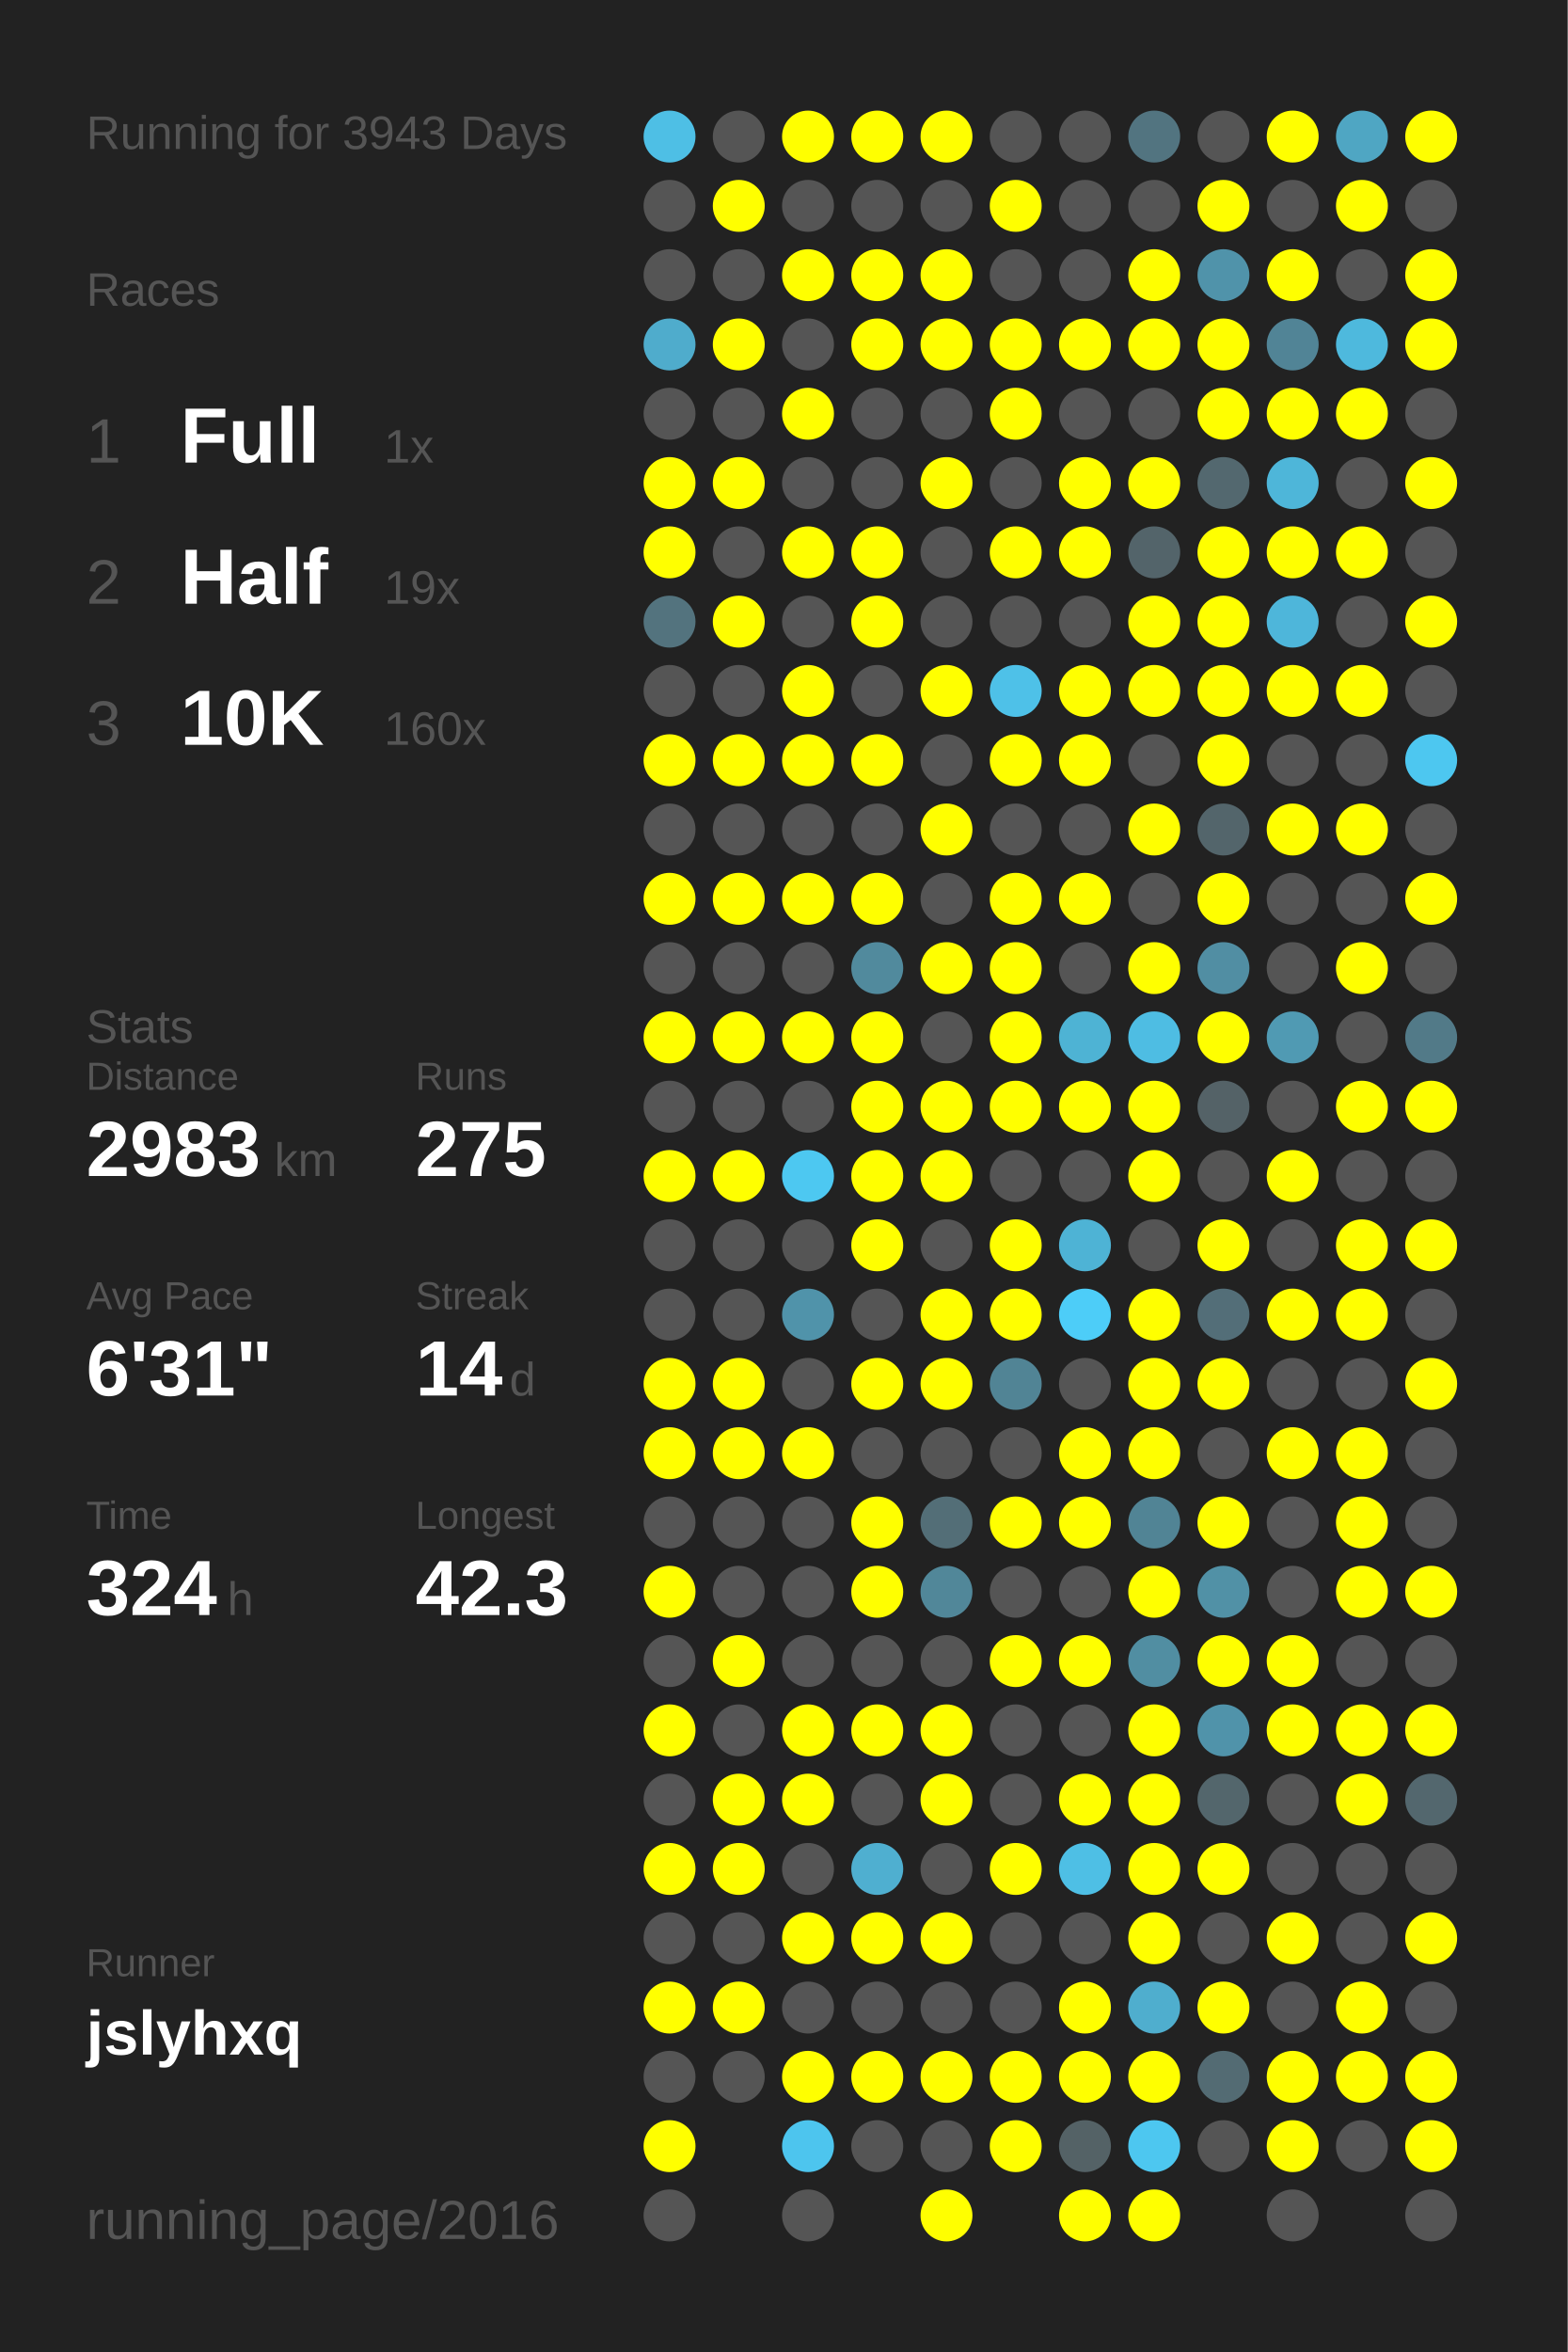
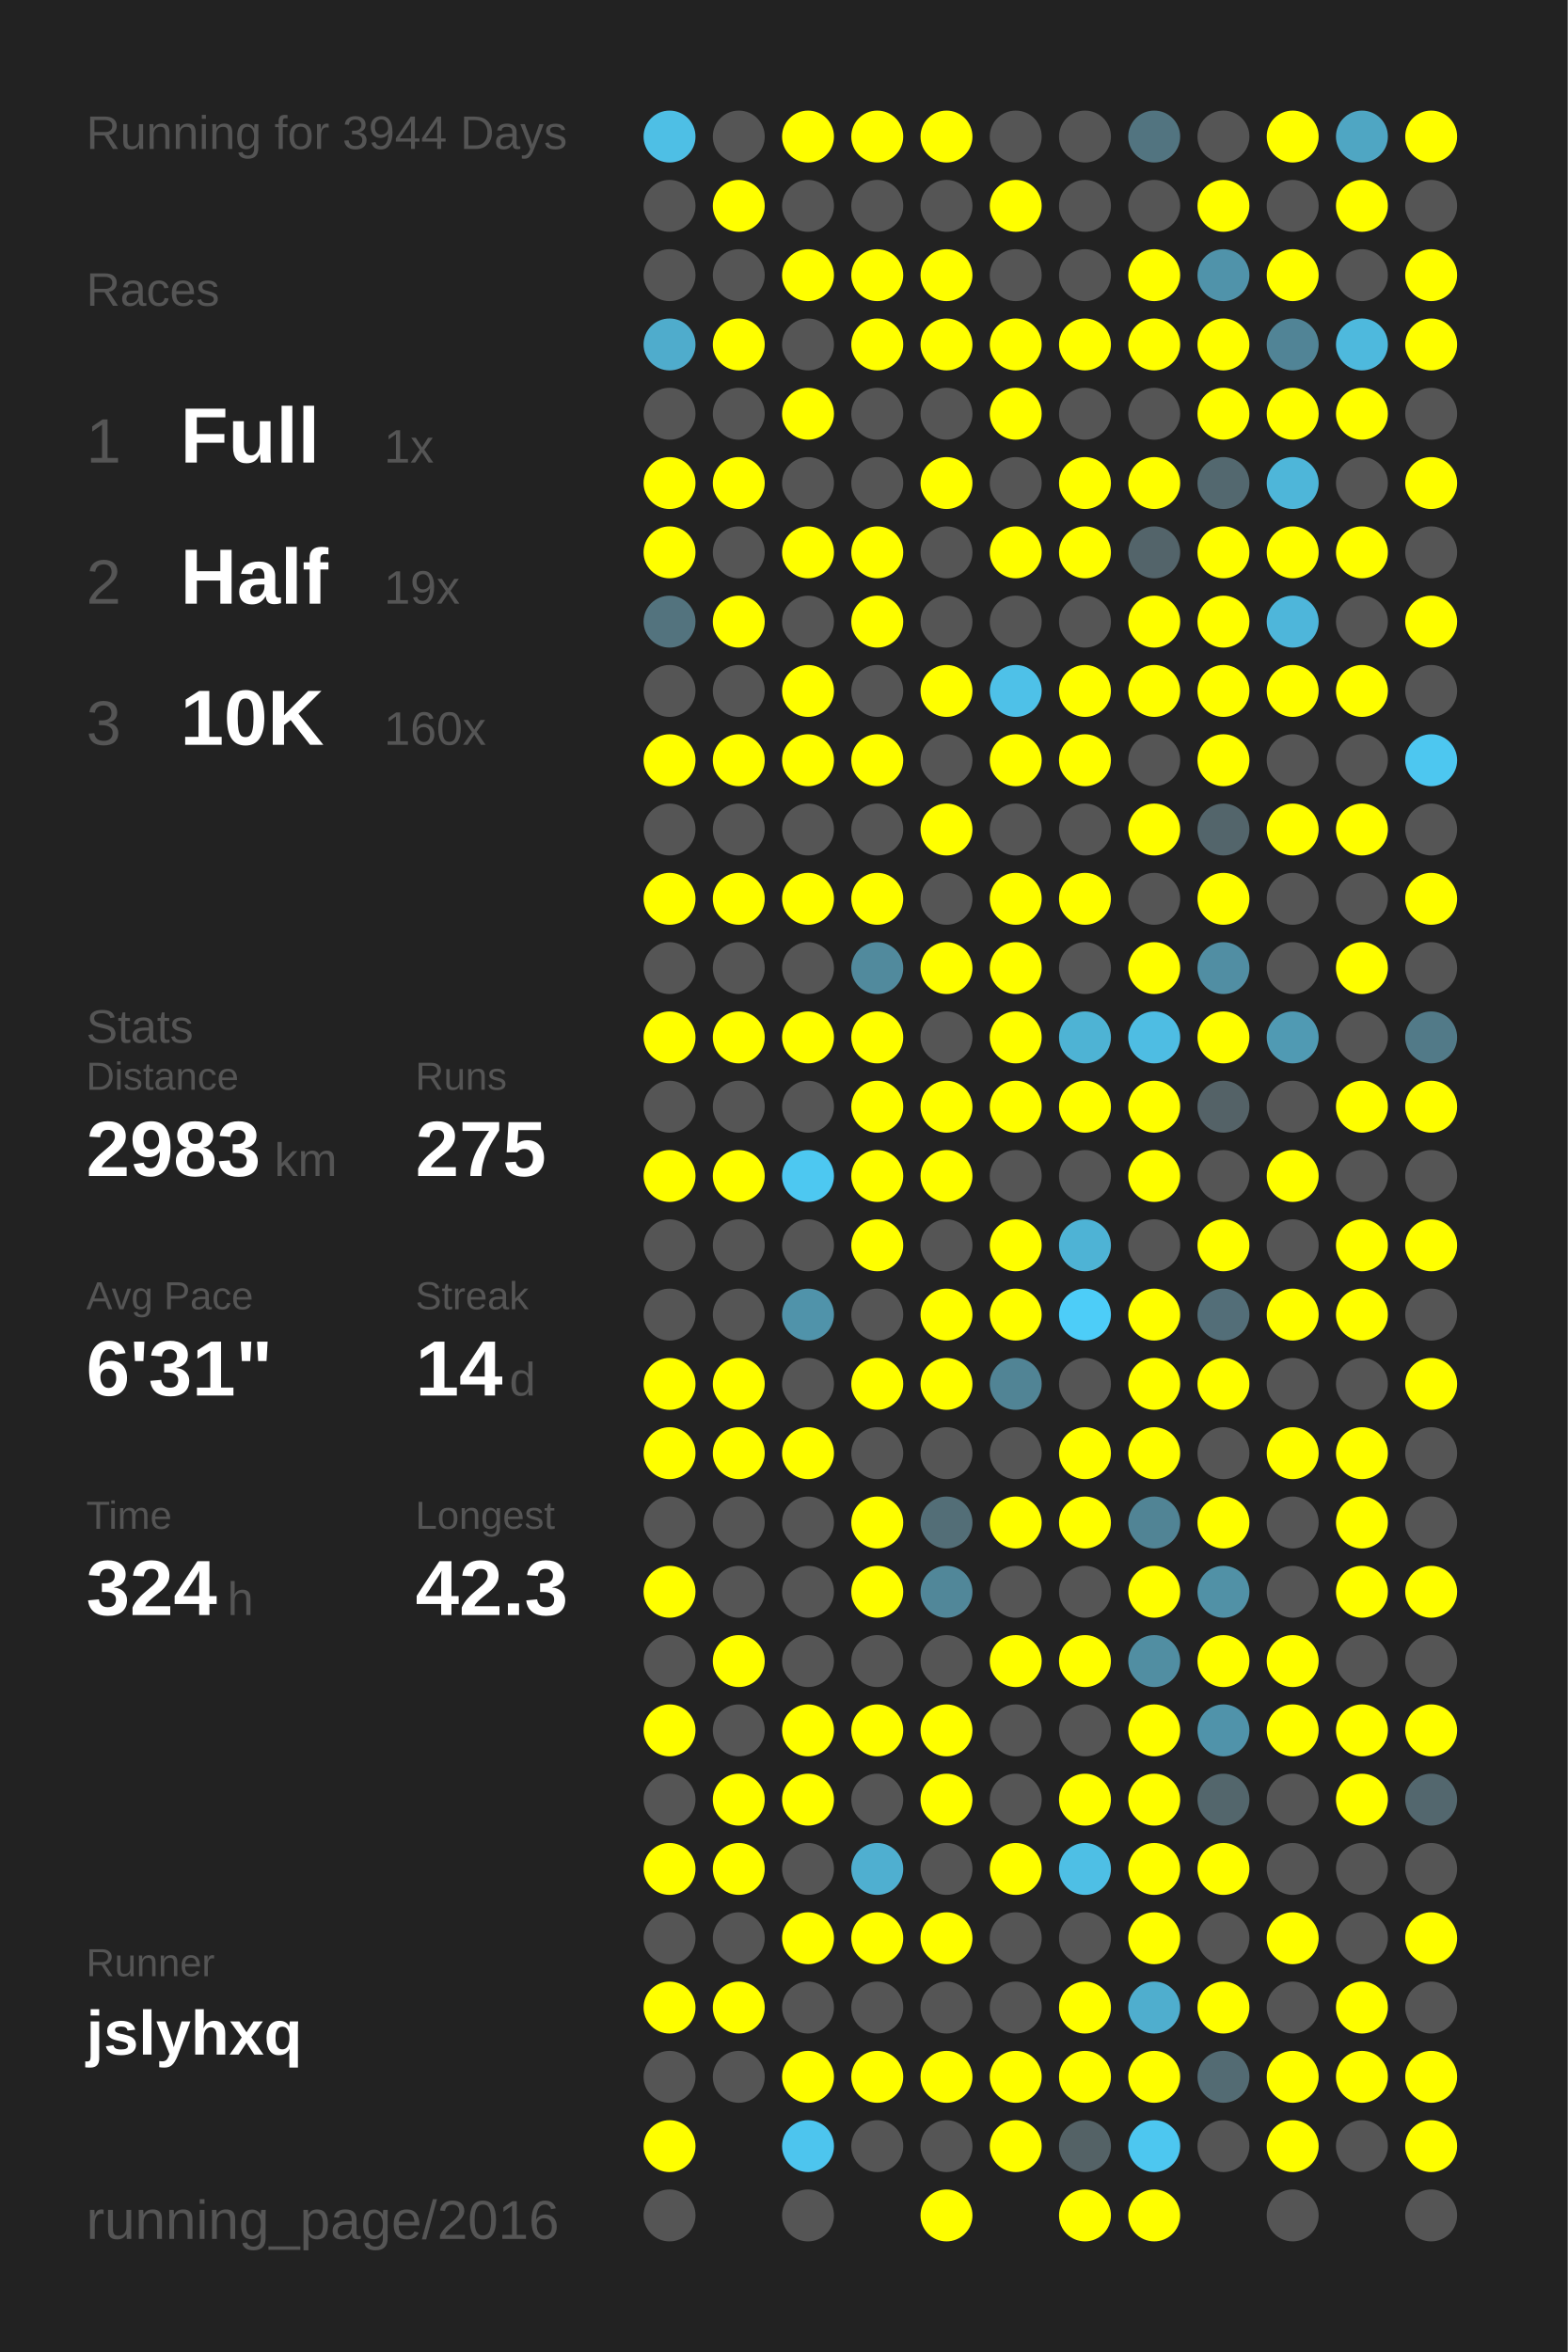
<svg xmlns="http://www.w3.org/2000/svg" baseProfile="full" height="300mm" version="1.1" viewBox="0,0,200,300" width="200mm">
  <defs />
  <rect fill="#222222" height="300" width="200" x="0" y="0" />
-   <text fill="#555555" style="font-size:6px; font-family:Arial;" x="11" y="19">Running for 3943 Days</text>
+   <text fill="#555555" style="font-size:6px; font-family:Arial;" x="11" y="19">Running for 3944 Days</text>
  <text fill="#555555" style="font-size:6px; font-family:Arial;" x="11" y="39">Races</text>
  <text fill="#555555" style="font-size:8px; font-family:Arial;" x="11" y="59">1</text>
  <text fill="#FFFFFF" style="font-size:10px; font-family:Arial; font-weight:bold;" x="23" y="59">Full</text>
  <text fill="#555555" style="font-size:6px; font-family:Arial;" x="49" y="59">1x</text>
  <text fill="#555555" style="font-size:8px; font-family:Arial;" x="11" y="77">2</text>
  <text fill="#FFFFFF" style="font-size:10px; font-family:Arial; font-weight:bold;" x="23" y="77">Half</text>
  <text fill="#555555" style="font-size:6px; font-family:Arial;" x="49" y="77">19x</text>
  <text fill="#555555" style="font-size:8px; font-family:Arial;" x="11" y="95">3</text>
  <text fill="#FFFFFF" style="font-size:10px; font-family:Arial; font-weight:bold;" x="23" y="95">10K</text>
  <text fill="#555555" style="font-size:6px; font-family:Arial;" x="49" y="95">160x</text>
  <text fill="#555555" style="font-size:6px; font-family:Arial;" x="11" y="133">Stats</text>
  <text fill="#555555" style="font-size:5px; font-family:Arial;" x="11" y="139">Distance</text>
  <text fill="#FFFFFF" style="font-size:10px; font-family:Arial; font-weight:bold;" x="11" y="150">2983</text>
  <text fill="#555555" style="font-size:6px; font-family:Arial;" x="35" y="150">km</text>
  <text fill="#555555" style="font-size:5px; font-family:Arial;" x="53" y="139">Runs</text>
  <text fill="#FFFFFF" style="font-size:10px; font-family:Arial; font-weight:bold;" x="53" y="150">275</text>
  <text fill="#555555" style="font-size:5px; font-family:Arial;" x="11" y="167">Avg Pace</text>
  <text fill="#FFFFFF" style="font-size:10px; font-family:Arial; font-weight:bold;" x="11" y="178">6'31"</text>
  <text fill="#555555" style="font-size:5px; font-family:Arial;" x="53" y="167">Streak</text>
  <text fill="#FFFFFF" style="font-size:10px; font-family:Arial; font-weight:bold;" x="53" y="178">14</text>
  <text fill="#555555" style="font-size:6px; font-family:Arial;" x="65" y="178">d</text>
  <text fill="#555555" style="font-size:5px; font-family:Arial;" x="11" y="195">Time</text>
  <text fill="#FFFFFF" style="font-size:10px; font-family:Arial; font-weight:bold;" x="11" y="206">324</text>
  <text fill="#555555" style="font-size:6px; font-family:Arial;" x="29" y="206">h</text>
  <text fill="#555555" style="font-size:5px; font-family:Arial;" x="53" y="195">Longest</text>
  <text fill="#FFFFFF" style="font-size:10px; font-family:Arial; font-weight:bold;" x="53" y="206">42.3</text>
  <text fill="#555555" style="font-size:5px; font-family:Arial;" x="11" y="252.065">Runner</text>
  <text fill="#FFFFFF" style="font-size:8px; font-family:Arial; font-weight:bold;" x="11" y="262.065">jslyhxq</text>
  <text fill="#555555" style="font-size:7px; font-family:Arial;" x="11" y="285.581">running_page/2016</text>
  <circle cx="85.417" cy="17.419" fill="#4ebfe5" r="3.312" />
  <circle cx="85.417" cy="26.258" fill="#555555" r="3.312" />
  <circle cx="85.417" cy="35.097" fill="#555555" r="3.312" />
  <circle cx="85.417" cy="43.935" fill="#4faccc" r="3.312" />
  <circle cx="85.417" cy="52.774" fill="#555555" r="3.312" />
  <circle cx="85.417" cy="61.613" fill="#FFFF00" r="3.312" />
  <circle cx="85.417" cy="70.452" fill="#FFFF00" r="3.312" />
  <circle cx="85.417" cy="79.29" fill="#53737e" r="3.312" />
  <circle cx="85.417" cy="88.129" fill="#555555" r="3.312" />
  <circle cx="85.417" cy="96.968" fill="#FFFF00" r="3.312" />
  <circle cx="85.417" cy="105.806" fill="#555555" r="3.312" />
  <circle cx="85.417" cy="114.645" fill="#FFFF00" r="3.312" />
  <circle cx="85.417" cy="123.484" fill="#555555" r="3.312" />
  <circle cx="85.417" cy="132.323" fill="#FFFF00" r="3.312" />
  <circle cx="85.417" cy="141.161" fill="#555555" r="3.312" />
  <circle cx="85.417" cy="150" fill="#FFFF00" r="3.312" />
  <circle cx="85.417" cy="158.839" fill="#555555" r="3.312" />
  <circle cx="85.417" cy="167.677" fill="#555555" r="3.312" />
  <circle cx="85.417" cy="176.516" fill="#FFFF00" r="3.312" />
  <circle cx="85.417" cy="185.355" fill="#FFFF00" r="3.312" />
  <circle cx="85.417" cy="194.194" fill="#555555" r="3.312" />
  <circle cx="85.417" cy="203.032" fill="#FFFF00" r="3.312" />
  <circle cx="85.417" cy="211.871" fill="#555555" r="3.312" />
  <circle cx="85.417" cy="220.71" fill="#FFFF00" r="3.312" />
  <circle cx="85.417" cy="229.548" fill="#555555" r="3.312" />
  <circle cx="85.417" cy="238.387" fill="#FFFF00" r="3.312" />
  <circle cx="85.417" cy="247.226" fill="#555555" r="3.312" />
  <circle cx="85.417" cy="256.065" fill="#FFFF00" r="3.312" />
  <circle cx="85.417" cy="264.903" fill="#555555" r="3.312" />
  <circle cx="85.417" cy="273.742" fill="#FFFF00" r="3.312" />
  <circle cx="85.417" cy="282.581" fill="#555555" r="3.312" />
  <circle cx="94.25" cy="17.419" fill="#555555" r="3.312" />
  <circle cx="94.25" cy="26.258" fill="#FFFF00" r="3.312" />
  <circle cx="94.25" cy="35.097" fill="#555555" r="3.312" />
  <circle cx="94.25" cy="43.935" fill="#FFFF00" r="3.312" />
  <circle cx="94.25" cy="52.774" fill="#555555" r="3.312" />
  <circle cx="94.25" cy="61.613" fill="#FFFF00" r="3.312" />
  <circle cx="94.25" cy="70.452" fill="#555555" r="3.312" />
  <circle cx="94.25" cy="79.29" fill="#FFFF00" r="3.312" />
  <circle cx="94.25" cy="88.129" fill="#555555" r="3.312" />
  <circle cx="94.25" cy="96.968" fill="#FFFF00" r="3.312" />
  <circle cx="94.25" cy="105.806" fill="#555555" r="3.312" />
  <circle cx="94.25" cy="114.645" fill="#FFFF00" r="3.312" />
  <circle cx="94.25" cy="123.484" fill="#555555" r="3.312" />
  <circle cx="94.25" cy="132.323" fill="#FFFF00" r="3.312" />
  <circle cx="94.25" cy="141.161" fill="#555555" r="3.312" />
  <circle cx="94.25" cy="150" fill="#FFFF00" r="3.312" />
  <circle cx="94.25" cy="158.839" fill="#555555" r="3.312" />
  <circle cx="94.25" cy="167.677" fill="#555555" r="3.312" />
  <circle cx="94.25" cy="176.516" fill="#FFFF00" r="3.312" />
  <circle cx="94.25" cy="185.355" fill="#FFFF00" r="3.312" />
  <circle cx="94.25" cy="194.194" fill="#555555" r="3.312" />
  <circle cx="94.25" cy="203.032" fill="#555555" r="3.312" />
  <circle cx="94.25" cy="211.871" fill="#FFFF00" r="3.312" />
  <circle cx="94.25" cy="220.71" fill="#555555" r="3.312" />
  <circle cx="94.25" cy="229.548" fill="#FFFF00" r="3.312" />
  <circle cx="94.25" cy="238.387" fill="#FFFF00" r="3.312" />
  <circle cx="94.25" cy="247.226" fill="#555555" r="3.312" />
  <circle cx="94.25" cy="256.065" fill="#FFFF00" r="3.312" />
  <circle cx="94.25" cy="264.903" fill="#555555" r="3.312" />
  <circle cx="103.083" cy="17.419" fill="#FFFF00" r="3.312" />
  <circle cx="103.083" cy="26.258" fill="#555555" r="3.312" />
  <circle cx="103.083" cy="35.097" fill="#FFFF00" r="3.312" />
  <circle cx="103.083" cy="43.935" fill="#555555" r="3.312" />
  <circle cx="103.083" cy="52.774" fill="#FFFF00" r="3.312" />
  <circle cx="103.083" cy="61.613" fill="#555555" r="3.312" />
  <circle cx="103.083" cy="70.452" fill="#FFFF00" r="3.312" />
  <circle cx="103.083" cy="79.29" fill="#555555" r="3.312" />
  <circle cx="103.083" cy="88.129" fill="#FFFF00" r="3.312" />
  <circle cx="103.083" cy="96.968" fill="#FFFF00" r="3.312" />
  <circle cx="103.083" cy="105.806" fill="#555555" r="3.312" />
  <circle cx="103.083" cy="114.645" fill="#FFFF00" r="3.312" />
  <circle cx="103.083" cy="123.484" fill="#555555" r="3.312" />
  <circle cx="103.083" cy="132.323" fill="#FFFF00" r="3.312" />
  <circle cx="103.083" cy="141.161" fill="#555555" r="3.312" />
  <circle cx="103.083" cy="150" fill="#4dc8f1" r="3.312" />
  <circle cx="103.083" cy="158.839" fill="#555555" r="3.312" />
  <circle cx="103.083" cy="167.677" fill="#5093aa" r="3.312" />
  <circle cx="103.083" cy="176.516" fill="#555555" r="3.312" />
  <circle cx="103.083" cy="185.355" fill="#FFFF00" r="3.312" />
  <circle cx="103.083" cy="194.194" fill="#555555" r="3.312" />
  <circle cx="103.083" cy="203.032" fill="#555555" r="3.312" />
  <circle cx="103.083" cy="211.871" fill="#555555" r="3.312" />
  <circle cx="103.083" cy="220.71" fill="#FFFF00" r="3.312" />
  <circle cx="103.083" cy="229.548" fill="#FFFF00" r="3.312" />
  <circle cx="103.083" cy="238.387" fill="#555555" r="3.312" />
  <circle cx="103.083" cy="247.226" fill="#FFFF00" r="3.312" />
  <circle cx="103.083" cy="256.065" fill="#555555" r="3.312" />
  <circle cx="103.083" cy="264.903" fill="#FFFF00" r="3.312" />
  <circle cx="103.083" cy="273.742" fill="#4dc5ee" r="3.312" />
  <circle cx="103.083" cy="282.581" fill="#555555" r="3.312" />
  <circle cx="111.917" cy="17.419" fill="#FFFF00" r="3.312" />
  <circle cx="111.917" cy="26.258" fill="#555555" r="3.312" />
  <circle cx="111.917" cy="35.097" fill="#FFFF00" r="3.312" />
  <circle cx="111.917" cy="43.935" fill="#FFFF00" r="3.312" />
  <circle cx="111.917" cy="52.774" fill="#555555" r="3.312" />
  <circle cx="111.917" cy="61.613" fill="#555555" r="3.312" />
  <circle cx="111.917" cy="70.452" fill="#FFFF00" r="3.312" />
  <circle cx="111.917" cy="79.29" fill="#FFFF00" r="3.312" />
  <circle cx="111.917" cy="88.129" fill="#555555" r="3.312" />
  <circle cx="111.917" cy="96.968" fill="#FFFF00" r="3.312" />
  <circle cx="111.917" cy="105.806" fill="#555555" r="3.312" />
  <circle cx="111.917" cy="114.645" fill="#FFFF00" r="3.312" />
  <circle cx="111.917" cy="123.484" fill="#518a9d" r="3.312" />
  <circle cx="111.917" cy="132.323" fill="#FFFF00" r="3.312" />
  <circle cx="111.917" cy="141.161" fill="#FFFF00" r="3.312" />
  <circle cx="111.917" cy="150" fill="#FFFF00" r="3.312" />
  <circle cx="111.917" cy="158.839" fill="#FFFF00" r="3.312" />
  <circle cx="111.917" cy="167.677" fill="#555555" r="3.312" />
  <circle cx="111.917" cy="176.516" fill="#FFFF00" r="3.312" />
  <circle cx="111.917" cy="185.355" fill="#555555" r="3.312" />
  <circle cx="111.917" cy="194.194" fill="#FFFF00" r="3.312" />
  <circle cx="111.917" cy="203.032" fill="#FFFF00" r="3.312" />
  <circle cx="111.917" cy="211.871" fill="#555555" r="3.312" />
  <circle cx="111.917" cy="220.71" fill="#FFFF00" r="3.312" />
  <circle cx="111.917" cy="229.548" fill="#555555" r="3.312" />
  <circle cx="111.917" cy="238.387" fill="#4fafd0" r="3.312" />
  <circle cx="111.917" cy="247.226" fill="#FFFF00" r="3.312" />
  <circle cx="111.917" cy="256.065" fill="#555555" r="3.312" />
  <circle cx="111.917" cy="264.903" fill="#FFFF00" r="3.312" />
  <circle cx="111.917" cy="273.742" fill="#555555" r="3.312" />
  <circle cx="120.75" cy="17.419" fill="#FFFF00" r="3.312" />
  <circle cx="120.75" cy="26.258" fill="#555555" r="3.312" />
  <circle cx="120.75" cy="35.097" fill="#FFFF00" r="3.312" />
  <circle cx="120.75" cy="43.935" fill="#FFFF00" r="3.312" />
  <circle cx="120.75" cy="52.774" fill="#555555" r="3.312" />
  <circle cx="120.75" cy="61.613" fill="#FFFF00" r="3.312" />
  <circle cx="120.75" cy="70.452" fill="#555555" r="3.312" />
  <circle cx="120.75" cy="79.29" fill="#555555" r="3.312" />
  <circle cx="120.75" cy="88.129" fill="#FFFF00" r="3.312" />
  <circle cx="120.75" cy="96.968" fill="#555555" r="3.312" />
  <circle cx="120.75" cy="105.806" fill="#FFFF00" r="3.312" />
  <circle cx="120.75" cy="114.645" fill="#555555" r="3.312" />
  <circle cx="120.75" cy="123.484" fill="#FFFF00" r="3.312" />
  <circle cx="120.75" cy="132.323" fill="#555555" r="3.312" />
  <circle cx="120.75" cy="141.161" fill="#FFFF00" r="3.312" />
  <circle cx="120.75" cy="150" fill="#FFFF00" r="3.312" />
  <circle cx="120.75" cy="158.839" fill="#555555" r="3.312" />
  <circle cx="120.75" cy="167.677" fill="#FFFF00" r="3.312" />
  <circle cx="120.75" cy="176.516" fill="#FFFF00" r="3.312" />
  <circle cx="120.75" cy="185.355" fill="#555555" r="3.312" />
  <circle cx="120.75" cy="194.194" fill="#536e77" r="3.312" />
  <circle cx="120.75" cy="203.032" fill="#518799" r="3.312" />
  <circle cx="120.75" cy="211.871" fill="#555555" r="3.312" />
  <circle cx="120.75" cy="220.71" fill="#FFFF00" r="3.312" />
  <circle cx="120.75" cy="229.548" fill="#FFFF00" r="3.312" />
  <circle cx="120.75" cy="238.387" fill="#555555" r="3.312" />
  <circle cx="120.75" cy="247.226" fill="#FFFF00" r="3.312" />
  <circle cx="120.75" cy="256.065" fill="#555555" r="3.312" />
  <circle cx="120.75" cy="264.903" fill="#FFFF00" r="3.312" />
  <circle cx="120.75" cy="273.742" fill="#555555" r="3.312" />
  <circle cx="120.75" cy="282.581" fill="#FFFF00" r="3.312" />
  <circle cx="129.583" cy="17.419" fill="#555555" r="3.312" />
  <circle cx="129.583" cy="26.258" fill="#FFFF00" r="3.312" />
  <circle cx="129.583" cy="35.097" fill="#555555" r="3.312" />
  <circle cx="129.583" cy="43.935" fill="#FFFF00" r="3.312" />
  <circle cx="129.583" cy="52.774" fill="#FFFF00" r="3.312" />
  <circle cx="129.583" cy="61.613" fill="#555555" r="3.312" />
  <circle cx="129.583" cy="70.452" fill="#FFFF00" r="3.312" />
  <circle cx="129.583" cy="79.29" fill="#555555" r="3.312" />
  <circle cx="129.583" cy="88.129" fill="#4ec1e8" r="3.312" />
  <circle cx="129.583" cy="96.968" fill="#FFFF00" r="3.312" />
  <circle cx="129.583" cy="105.806" fill="#555555" r="3.312" />
  <circle cx="129.583" cy="114.645" fill="#FFFF00" r="3.312" />
  <circle cx="129.583" cy="123.484" fill="#FFFF00" r="3.312" />
  <circle cx="129.583" cy="132.323" fill="#FFFF00" r="3.312" />
  <circle cx="129.583" cy="141.161" fill="#FFFF00" r="3.312" />
  <circle cx="129.583" cy="150" fill="#555555" r="3.312" />
  <circle cx="129.583" cy="158.839" fill="#FFFF00" r="3.312" />
  <circle cx="129.583" cy="167.677" fill="#FFFF00" r="3.312" />
  <circle cx="129.583" cy="176.516" fill="#518495" r="3.312" />
  <circle cx="129.583" cy="185.355" fill="#555555" r="3.312" />
  <circle cx="129.583" cy="194.194" fill="#FFFF00" r="3.312" />
  <circle cx="129.583" cy="203.032" fill="#555555" r="3.312" />
  <circle cx="129.583" cy="211.871" fill="#FFFF00" r="3.312" />
  <circle cx="129.583" cy="220.71" fill="#555555" r="3.312" />
  <circle cx="129.583" cy="229.548" fill="#555555" r="3.312" />
  <circle cx="129.583" cy="238.387" fill="#FFFF00" r="3.312" />
  <circle cx="129.583" cy="247.226" fill="#555555" r="3.312" />
  <circle cx="129.583" cy="256.065" fill="#555555" r="3.312" />
  <circle cx="129.583" cy="264.903" fill="#FFFF00" r="3.312" />
  <circle cx="129.583" cy="273.742" fill="#FFFF00" r="3.312" />
  <circle cx="138.417" cy="17.419" fill="#555555" r="3.312" />
  <circle cx="138.417" cy="26.258" fill="#555555" r="3.312" />
  <circle cx="138.417" cy="35.097" fill="#555555" r="3.312" />
  <circle cx="138.417" cy="43.935" fill="#FFFF00" r="3.312" />
  <circle cx="138.417" cy="52.774" fill="#555555" r="3.312" />
  <circle cx="138.417" cy="61.613" fill="#FFFF00" r="3.312" />
  <circle cx="138.417" cy="70.452" fill="#FFFF00" r="3.312" />
  <circle cx="138.417" cy="79.29" fill="#555555" r="3.312" />
  <circle cx="138.417" cy="88.129" fill="#FFFF00" r="3.312" />
  <circle cx="138.417" cy="96.968" fill="#FFFF00" r="3.312" />
  <circle cx="138.417" cy="105.806" fill="#555555" r="3.312" />
  <circle cx="138.417" cy="114.645" fill="#FFFF00" r="3.312" />
  <circle cx="138.417" cy="123.484" fill="#555555" r="3.312" />
  <circle cx="138.417" cy="132.323" fill="#4eb3d4" r="3.312" />
  <circle cx="138.417" cy="141.161" fill="#FFFF00" r="3.312" />
  <circle cx="138.417" cy="150" fill="#555555" r="3.312" />
  <circle cx="138.417" cy="158.839" fill="#4eb3d5" r="3.312" />
  <circle cx="138.417" cy="167.677" fill="#4dcdf8" r="3.312" />
  <circle cx="138.417" cy="176.516" fill="#555555" r="3.312" />
  <circle cx="138.417" cy="185.355" fill="#FFFF00" r="3.312" />
  <circle cx="138.417" cy="194.194" fill="#FFFF00" r="3.312" />
  <circle cx="138.417" cy="203.032" fill="#555555" r="3.312" />
  <circle cx="138.417" cy="211.871" fill="#FFFF00" r="3.312" />
  <circle cx="138.417" cy="220.71" fill="#555555" r="3.312" />
  <circle cx="138.417" cy="229.548" fill="#FFFF00" r="3.312" />
  <circle cx="138.417" cy="238.387" fill="#4ebfe5" r="3.312" />
  <circle cx="138.417" cy="247.226" fill="#555555" r="3.312" />
  <circle cx="138.417" cy="256.065" fill="#FFFF00" r="3.312" />
  <circle cx="138.417" cy="264.903" fill="#FFFF00" r="3.312" />
  <circle cx="138.417" cy="273.742" fill="#546266" r="3.312" />
  <circle cx="138.417" cy="282.581" fill="#FFFF00" r="3.312" />
  <circle cx="147.25" cy="17.419" fill="#527480" r="3.312" />
  <circle cx="147.25" cy="26.258" fill="#555555" r="3.312" />
  <circle cx="147.25" cy="35.097" fill="#FFFF00" r="3.312" />
  <circle cx="147.25" cy="43.935" fill="#FFFF00" r="3.312" />
  <circle cx="147.25" cy="52.774" fill="#555555" r="3.312" />
  <circle cx="147.25" cy="61.613" fill="#FFFF00" r="3.312" />
  <circle cx="147.25" cy="70.452" fill="#53646a" r="3.312" />
  <circle cx="147.25" cy="79.29" fill="#FFFF00" r="3.312" />
  <circle cx="147.25" cy="88.129" fill="#FFFF00" r="3.312" />
  <circle cx="147.25" cy="96.968" fill="#555555" r="3.312" />
  <circle cx="147.25" cy="105.806" fill="#FFFF00" r="3.312" />
  <circle cx="147.25" cy="114.645" fill="#555555" r="3.312" />
  <circle cx="147.25" cy="123.484" fill="#FFFF00" r="3.312" />
  <circle cx="147.25" cy="132.323" fill="#4ebde3" r="3.312" />
  <circle cx="147.25" cy="141.161" fill="#FFFF00" r="3.312" />
  <circle cx="147.25" cy="150" fill="#FFFF00" r="3.312" />
  <circle cx="147.25" cy="158.839" fill="#555555" r="3.312" />
  <circle cx="147.25" cy="167.677" fill="#FFFF00" r="3.312" />
  <circle cx="147.25" cy="176.516" fill="#FFFF00" r="3.312" />
  <circle cx="147.25" cy="185.355" fill="#FFFF00" r="3.312" />
  <circle cx="147.25" cy="194.194" fill="#518495" r="3.312" />
  <circle cx="147.25" cy="203.032" fill="#FFFF00" r="3.312" />
  <circle cx="147.25" cy="211.871" fill="#518ea2" r="3.312" />
  <circle cx="147.25" cy="220.71" fill="#FFFF00" r="3.312" />
  <circle cx="147.25" cy="229.548" fill="#FFFF00" r="3.312" />
  <circle cx="147.25" cy="238.387" fill="#FFFF00" r="3.312" />
  <circle cx="147.25" cy="247.226" fill="#FFFF00" r="3.312" />
  <circle cx="147.25" cy="256.065" fill="#4faece" r="3.312" />
  <circle cx="147.25" cy="264.903" fill="#FFFF00" r="3.312" />
  <circle cx="147.25" cy="273.742" fill="#4dc7f0" r="3.312" />
  <circle cx="147.25" cy="282.581" fill="#FFFF00" r="3.312" />
  <circle cx="156.083" cy="17.419" fill="#555555" r="3.312" />
  <circle cx="156.083" cy="26.258" fill="#FFFF00" r="3.312" />
  <circle cx="156.083" cy="35.097" fill="#5093aa" r="3.312" />
  <circle cx="156.083" cy="43.935" fill="#FFFF00" r="3.312" />
  <circle cx="156.083" cy="52.774" fill="#FFFF00" r="3.312" />
  <circle cx="156.083" cy="61.613" fill="#53686f" r="3.312" />
  <circle cx="156.083" cy="70.452" fill="#FFFF00" r="3.312" />
  <circle cx="156.083" cy="79.29" fill="#FFFF00" r="3.312" />
  <circle cx="156.083" cy="88.129" fill="#FFFF00" r="3.312" />
  <circle cx="156.083" cy="96.968" fill="#FFFF00" r="3.312" />
  <circle cx="156.083" cy="105.806" fill="#53656b" r="3.312" />
  <circle cx="156.083" cy="114.645" fill="#FFFF00" r="3.312" />
  <circle cx="156.083" cy="123.484" fill="#518ea3" r="3.312" />
  <circle cx="156.083" cy="132.323" fill="#FFFF00" r="3.312" />
  <circle cx="156.083" cy="141.161" fill="#546267" r="3.312" />
  <circle cx="156.083" cy="150" fill="#555555" r="3.312" />
  <circle cx="156.083" cy="158.839" fill="#FFFF00" r="3.312" />
  <circle cx="156.083" cy="167.677" fill="#536e78" r="3.312" />
  <circle cx="156.083" cy="176.516" fill="#FFFF00" r="3.312" />
  <circle cx="156.083" cy="185.355" fill="#555555" r="3.312" />
  <circle cx="156.083" cy="194.194" fill="#FFFF00" r="3.312" />
  <circle cx="156.083" cy="203.032" fill="#5191a6" r="3.312" />
  <circle cx="156.083" cy="211.871" fill="#FFFF00" r="3.312" />
  <circle cx="156.083" cy="220.71" fill="#5093aa" r="3.312" />
  <circle cx="156.083" cy="229.548" fill="#53666c" r="3.312" />
  <circle cx="156.083" cy="238.387" fill="#FFFF00" r="3.312" />
  <circle cx="156.083" cy="247.226" fill="#555555" r="3.312" />
  <circle cx="156.083" cy="256.065" fill="#FFFF00" r="3.312" />
  <circle cx="156.083" cy="264.903" fill="#536b73" r="3.312" />
  <circle cx="156.083" cy="273.742" fill="#555555" r="3.312" />
  <circle cx="164.917" cy="17.419" fill="#FFFF00" r="3.312" />
  <circle cx="164.917" cy="26.258" fill="#555555" r="3.312" />
  <circle cx="164.917" cy="35.097" fill="#FFFF00" r="3.312" />
  <circle cx="164.917" cy="43.935" fill="#518496" r="3.312" />
  <circle cx="164.917" cy="52.774" fill="#FFFF00" r="3.312" />
  <circle cx="164.917" cy="61.613" fill="#4eb6d9" r="3.312" />
  <circle cx="164.917" cy="70.452" fill="#FFFF00" r="3.312" />
  <circle cx="164.917" cy="79.29" fill="#4eb6da" r="3.312" />
  <circle cx="164.917" cy="88.129" fill="#FFFF00" r="3.312" />
  <circle cx="164.917" cy="96.968" fill="#555555" r="3.312" />
  <circle cx="164.917" cy="105.806" fill="#FFFF00" r="3.312" />
  <circle cx="164.917" cy="114.645" fill="#555555" r="3.312" />
  <circle cx="164.917" cy="123.484" fill="#555555" r="3.312" />
  <circle cx="164.917" cy="132.323" fill="#509ab3" r="3.312" />
  <circle cx="164.917" cy="141.161" fill="#555555" r="3.312" />
  <circle cx="164.917" cy="150" fill="#FFFF00" r="3.312" />
  <circle cx="164.917" cy="158.839" fill="#555555" r="3.312" />
  <circle cx="164.917" cy="167.677" fill="#FFFF00" r="3.312" />
  <circle cx="164.917" cy="176.516" fill="#555555" r="3.312" />
  <circle cx="164.917" cy="185.355" fill="#FFFF00" r="3.312" />
  <circle cx="164.917" cy="194.194" fill="#555555" r="3.312" />
  <circle cx="164.917" cy="203.032" fill="#555555" r="3.312" />
  <circle cx="164.917" cy="211.871" fill="#FFFF00" r="3.312" />
  <circle cx="164.917" cy="220.71" fill="#FFFF00" r="3.312" />
  <circle cx="164.917" cy="229.548" fill="#555555" r="3.312" />
  <circle cx="164.917" cy="238.387" fill="#555555" r="3.312" />
  <circle cx="164.917" cy="247.226" fill="#FFFF00" r="3.312" />
  <circle cx="164.917" cy="256.065" fill="#555555" r="3.312" />
  <circle cx="164.917" cy="264.903" fill="#FFFF00" r="3.312" />
  <circle cx="164.917" cy="273.742" fill="#FFFF00" r="3.312" />
  <circle cx="164.917" cy="282.581" fill="#555555" r="3.312" />
  <circle cx="173.75" cy="17.419" fill="#4fa6c3" r="3.312" />
  <circle cx="173.75" cy="26.258" fill="#FFFF00" r="3.312" />
  <circle cx="173.75" cy="35.097" fill="#555555" r="3.312" />
  <circle cx="173.75" cy="43.935" fill="#4eb9dd" r="3.312" />
  <circle cx="173.75" cy="52.774" fill="#FFFF00" r="3.312" />
  <circle cx="173.75" cy="61.613" fill="#555555" r="3.312" />
  <circle cx="173.75" cy="70.452" fill="#FFFF00" r="3.312" />
  <circle cx="173.75" cy="79.29" fill="#555555" r="3.312" />
  <circle cx="173.75" cy="88.129" fill="#FFFF00" r="3.312" />
  <circle cx="173.75" cy="96.968" fill="#555555" r="3.312" />
  <circle cx="173.75" cy="105.806" fill="#FFFF00" r="3.312" />
  <circle cx="173.75" cy="114.645" fill="#555555" r="3.312" />
  <circle cx="173.75" cy="123.484" fill="#FFFF00" r="3.312" />
  <circle cx="173.75" cy="132.323" fill="#555555" r="3.312" />
  <circle cx="173.75" cy="141.161" fill="#FFFF00" r="3.312" />
  <circle cx="173.75" cy="150" fill="#555555" r="3.312" />
  <circle cx="173.75" cy="158.839" fill="#FFFF00" r="3.312" />
  <circle cx="173.75" cy="167.677" fill="#FFFF00" r="3.312" />
  <circle cx="173.75" cy="176.516" fill="#555555" r="3.312" />
  <circle cx="173.75" cy="185.355" fill="#FFFF00" r="3.312" />
  <circle cx="173.75" cy="194.194" fill="#FFFF00" r="3.312" />
  <circle cx="173.75" cy="203.032" fill="#FFFF00" r="3.312" />
  <circle cx="173.75" cy="211.871" fill="#555555" r="3.312" />
  <circle cx="173.75" cy="220.71" fill="#FFFF00" r="3.312" />
  <circle cx="173.75" cy="229.548" fill="#FFFF00" r="3.312" />
  <circle cx="173.75" cy="238.387" fill="#555555" r="3.312" />
  <circle cx="173.75" cy="247.226" fill="#555555" r="3.312" />
  <circle cx="173.75" cy="256.065" fill="#FFFF00" r="3.312" />
  <circle cx="173.75" cy="264.903" fill="#FFFF00" r="3.312" />
  <circle cx="173.75" cy="273.742" fill="#555555" r="3.312" />
  <circle cx="182.583" cy="17.419" fill="#FFFF00" r="3.312" />
  <circle cx="182.583" cy="26.258" fill="#555555" r="3.312" />
  <circle cx="182.583" cy="35.097" fill="#FFFF00" r="3.312" />
  <circle cx="182.583" cy="43.935" fill="#FFFF00" r="3.312" />
  <circle cx="182.583" cy="52.774" fill="#555555" r="3.312" />
  <circle cx="182.583" cy="61.613" fill="#FFFF00" r="3.312" />
  <circle cx="182.583" cy="70.452" fill="#555555" r="3.312" />
  <circle cx="182.583" cy="79.29" fill="#FFFF00" r="3.312" />
  <circle cx="182.583" cy="88.129" fill="#555555" r="3.312" />
  <circle cx="182.583" cy="96.968" fill="#4dc7f0" r="3.312" />
  <circle cx="182.583" cy="105.806" fill="#555555" r="3.312" />
  <circle cx="182.583" cy="114.645" fill="#FFFF00" r="3.312" />
  <circle cx="182.583" cy="123.484" fill="#555555" r="3.312" />
  <circle cx="182.583" cy="132.323" fill="#527a88" r="3.312" />
  <circle cx="182.583" cy="141.161" fill="#FFFF00" r="3.312" />
  <circle cx="182.583" cy="150" fill="#555555" r="3.312" />
  <circle cx="182.583" cy="158.839" fill="#FFFF00" r="3.312" />
  <circle cx="182.583" cy="167.677" fill="#555555" r="3.312" />
  <circle cx="182.583" cy="176.516" fill="#FFFF00" r="3.312" />
  <circle cx="182.583" cy="185.355" fill="#555555" r="3.312" />
  <circle cx="182.583" cy="194.194" fill="#555555" r="3.312" />
  <circle cx="182.583" cy="203.032" fill="#FFFF00" r="3.312" />
  <circle cx="182.583" cy="211.871" fill="#555555" r="3.312" />
  <circle cx="182.583" cy="220.71" fill="#FFFF00" r="3.312" />
  <circle cx="182.583" cy="229.548" fill="#53676e" r="3.312" />
  <circle cx="182.583" cy="238.387" fill="#555555" r="3.312" />
  <circle cx="182.583" cy="247.226" fill="#FFFF00" r="3.312" />
  <circle cx="182.583" cy="256.065" fill="#555555" r="3.312" />
  <circle cx="182.583" cy="264.903" fill="#FFFF00" r="3.312" />
  <circle cx="182.583" cy="273.742" fill="#FFFF00" r="3.312" />
  <circle cx="182.583" cy="282.581" fill="#555555" r="3.312" />
</svg>
